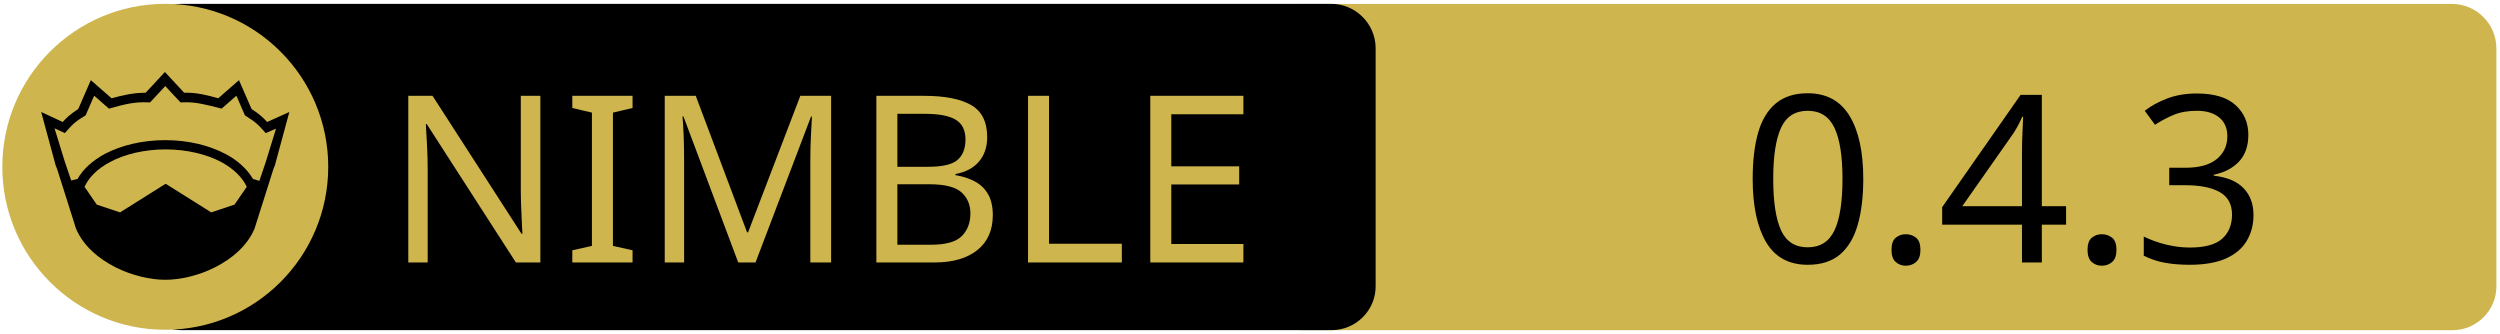
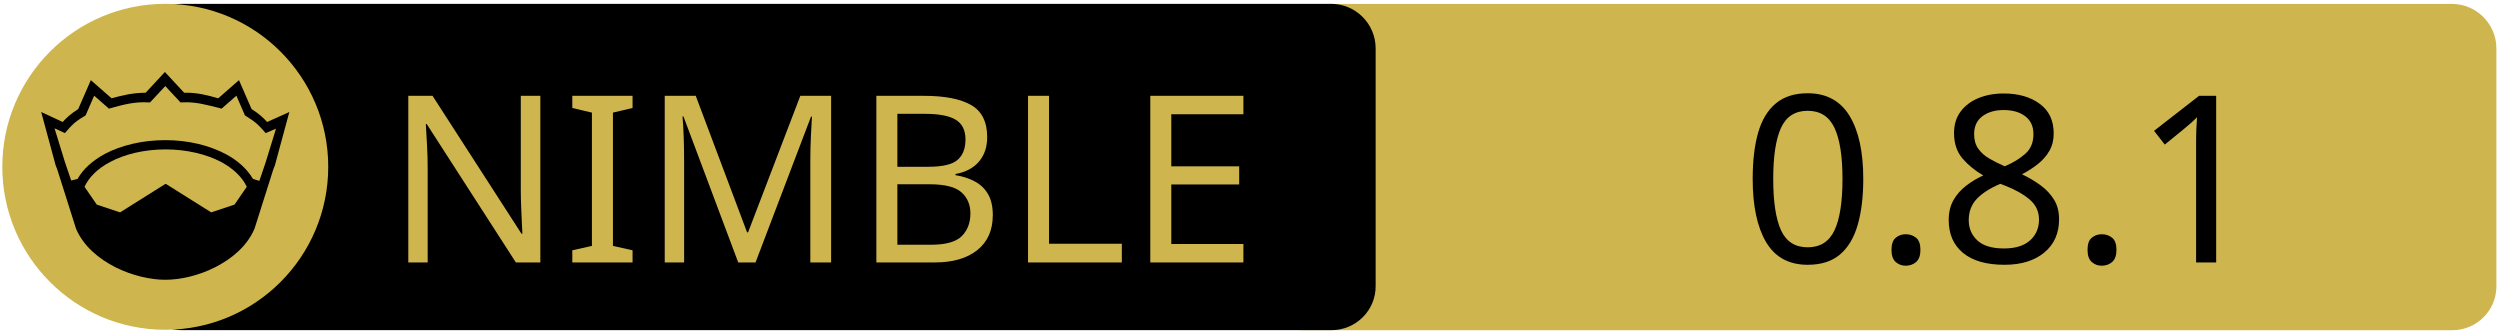
<svg xmlns="http://www.w3.org/2000/svg" xmlns:xlink="http://www.w3.org/1999/xlink" width="675" height="90" xml:space="preserve" version="1.1">
  <a xlink:href="https://github.com/gokr/norx">
    <g>
      <path fill="#CEB54D" id="svg_15" d="m662.123,89.159l-310.5,0c-6.6,0 -12,-5.4 -12,-12l0,-64.1c0,-6.6 5.4,-12 12,-12l310.4,0c6.6,0 12,5.4 12,12l0,64.1c0.1,6.6 -5.3,12 -11.9,12z" />
      <path id="svg_1" d="m359.524,89.139l-310.5,0c-6.6,0 -12,-5.4 -12,-12l0,-64.1c0,-6.6 5.4,-12 12,-12l310.4,0c6.6,0 12,5.4 12,12l0,64.1c0.1,6.6 -5.3,12 -11.9,12z" />
      <rect id="svg_2" fill="none" height="45.9" width="315.3" class="st0" y="24.539" x="60.224" />
      <circle id="svg_4" fill="#CEB54D" r="44" cy="45.039" cx="44.624" class="st1" />
      <g id="XMLID_4_">
        <path id="svg_5" d="m78.124,30.239l-3.9,14.4l-0.4,1l-5.1,16.1c0,0 0,0 0,0c-2,4.7 -6.1,8.1 -10.6,10.4c-4.5,2.3 -9.5,3.4 -13.5,3.4c-4,0 -8.9,-1.1 -13.5,-3.4c-4.5,-2.3 -8.6,-5.7 -10.6,-10.4c0,0 0,0 0,0l-5.1,-16.1l-0.4,-1l-3.9,-14.4l5.8,2.7c0.9,-1 2,-2.1 4.2,-3.5l3.4,-7.8l5.6,4.9c2.9,-0.8 5.8,-1.5 9.2,-1.5l5.2,-5.6l5.2,5.6c3.4,-0.1 6.4,0.7 9.2,1.5l5.6,-4.9l3.4,7.8c2.2,1.4 3.3,2.5 4.2,3.5l6,-2.7z" />
        <g id="XMLID_6_">
          <g id="svg_6">
            <path id="svg_7" fill="#CEB54D" d="m66.624,50.439l-3.3,4.8l-6.3,2.1l-12.1,-7.6c-0.1,-0.1 -0.3,-0.1 -0.4,0l-12.1,7.6l-6.3,-2.1l-3.3,-4.8c1.2,-2.6 3.5,-4.9 6.9,-6.7c3.9,-2.1 9.2,-3.4 15,-3.4c5.7,0 11,1.3 15,3.4c3.3,1.8 5.7,4.1 6.9,6.7z" class="st1" />
          </g>
          <g id="svg_8" />
        </g>
        <g id="XMLID_5_">
          <g id="svg_9">
            <path id="svg_10" fill="#CEB54D" d="m74.524,34.739l-2.8,9.1l-1.7,5l-1.6,-0.5c0,0 -0.1,0 -0.1,0c-1.6,-2.7 -4.2,-5.1 -7.5,-6.8c-4.4,-2.3 -10,-3.7 -16.2,-3.7c-6.2,0 -11.9,1.4 -16.3,3.7c-3.3,1.8 -5.9,4.1 -7.4,6.8c0,0 -0.1,0 -0.1,0l-1.6,0.4l-1.7,-5l-2.8,-9.1l2.8,1.3l0.6,-0.7c1.2,-1.3 1.8,-2.2 4.7,-3.9l0.3,-0.2l2.3,-5.3l4,3.5l0.7,-0.2c3.2,-0.9 6.3,-1.7 9.8,-1.5l0.6,0l4.1,-4.4l4.1,4.4l0.6,0c3.5,-0.2 6.5,0.7 9.8,1.5l0.7,0.2l4,-3.5l2.3,5.3l0.3,0.2c2.9,1.8 3.5,2.6 4.7,3.9l0.6,0.7l2.8,-1.2z" class="st1" />
          </g>
          <g id="svg_11" />
        </g>
      </g>
      <text x="-442" y="-350.021" id="svg_16" font-size="63px" font-family="'PT Sans Caption', 'Tahoma', 'Helvetica Neue Medium', 'PT Sans', sans-serif" fill="#CEB54D" class="st1 st2 st3" transform="matrix(1 0 0 1 546.13 420.879)">NIMBLE</text>
-       <text x="-76.0" y="-350.012" id="svg_17" font-size="63.012px" font-family="'PT Sans Caption', 'Tahoma', 'Helvetica Neue Medium', 'PT Sans', sans-serif" fill="#000000" class="st1 st2 st3" transform="matrix(1 0 0 1 546.13 420.879)">0.4.3</text>
+       <text x="-76.0" y="-350.012" id="svg_17" font-size="63.012px" font-family="'PT Sans Caption', 'Tahoma', 'Helvetica Neue Medium', 'PT Sans', sans-serif" fill="#000000" class="st1 st2 st3" transform="matrix(1 0 0 1 546.13 420.879)">0.8.1</text>
    </g>
  </a>
</svg>
